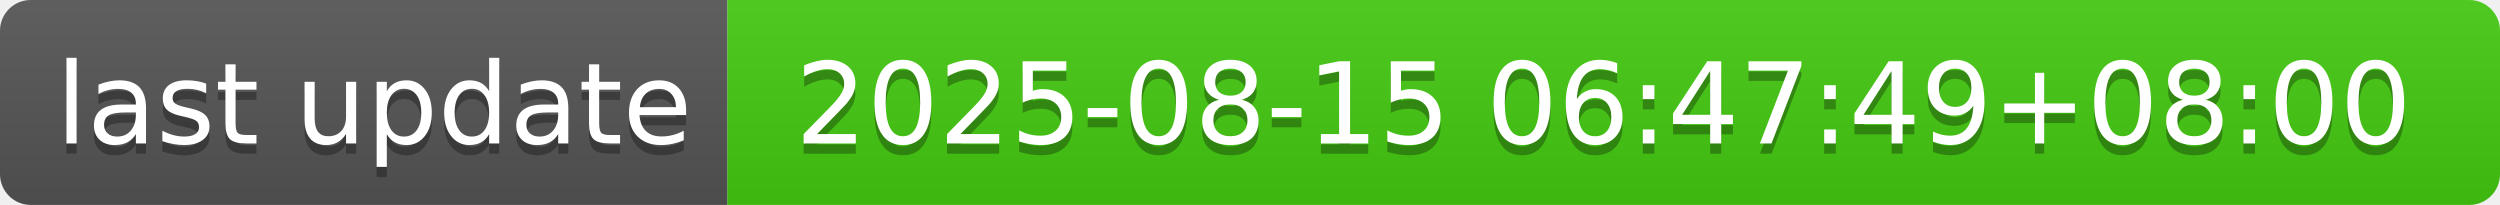
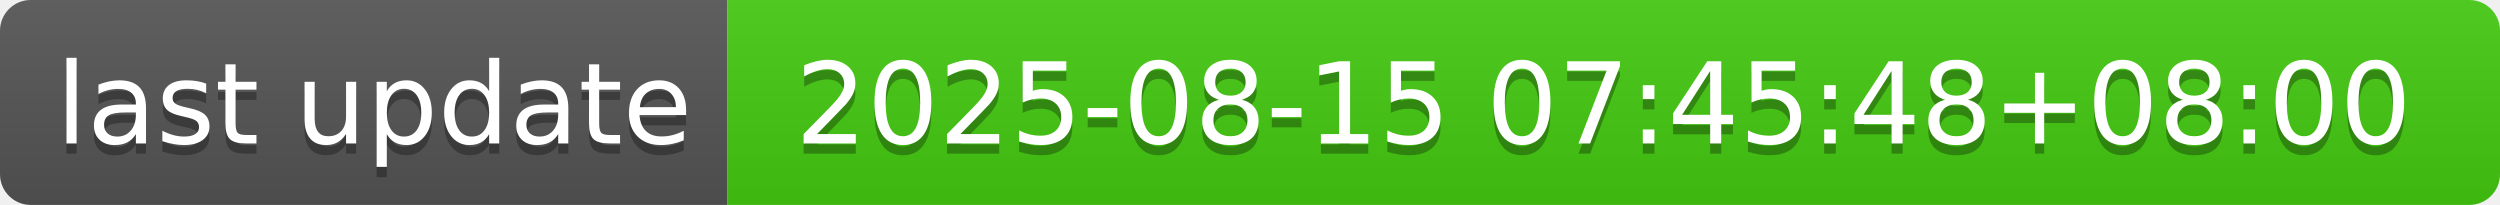
- <svg xmlns="http://www.w3.org/2000/svg" width="244" height="20" role="img" aria-label="last update: 2025-08-15 06:47:49+08:00">
+ <svg xmlns="http://www.w3.org/2000/svg" width="244" height="20" role="img" aria-label="last update: 2025-08-15 07:45:48+08:00">
  <linearGradient id="s" x2="0" y2="100%">
    <stop offset="0" stop-color="#bbb" stop-opacity=".1" />
    <stop offset="1" stop-opacity=".1" />
  </linearGradient>
  <clipPath id="r">
    <rect width="244" height="20" rx="3" fill="#fff" />
  </clipPath>
  <g clip-path="url(#r)">
    <rect width="71" height="20" fill="#555" />
    <rect x="71" width="173" height="20" fill="#4c1" />
    <rect width="244" height="20" fill="url(#s)" />
  </g>
  <g fill="#fff" text-anchor="middle" font-family="Verdana,Geneva,DejaVu Sans,sans-serif" text-rendering="geometricPrecision" font-size="110">
    <text aria-hidden="true" x="365" y="150" fill="#010101" fill-opacity=".3" transform="scale(.1)" textLength="610">last update</text>
    <text x="365" y="140" transform="scale(.1)" fill="#fff" textLength="610">last update</text>
-     <text aria-hidden="true" x="1565" y="150" fill="#010101" fill-opacity=".3" transform="scale(.1)" textLength="1630">2025-08-15 06:47:49+08:00</text>
-     <text x="1565" y="140" transform="scale(.1)" fill="#fff" textLength="1630">2025-08-15 06:47:49+08:00</text>
+     <text aria-hidden="true" x="1565" y="150" fill="#010101" fill-opacity=".3" transform="scale(.1)" textLength="1630">2025-08-15 07:45:48+08:00</text>
+     <text x="1565" y="140" transform="scale(.1)" fill="#fff" textLength="1630">2025-08-15 07:45:48+08:00</text>
  </g>
</svg>
